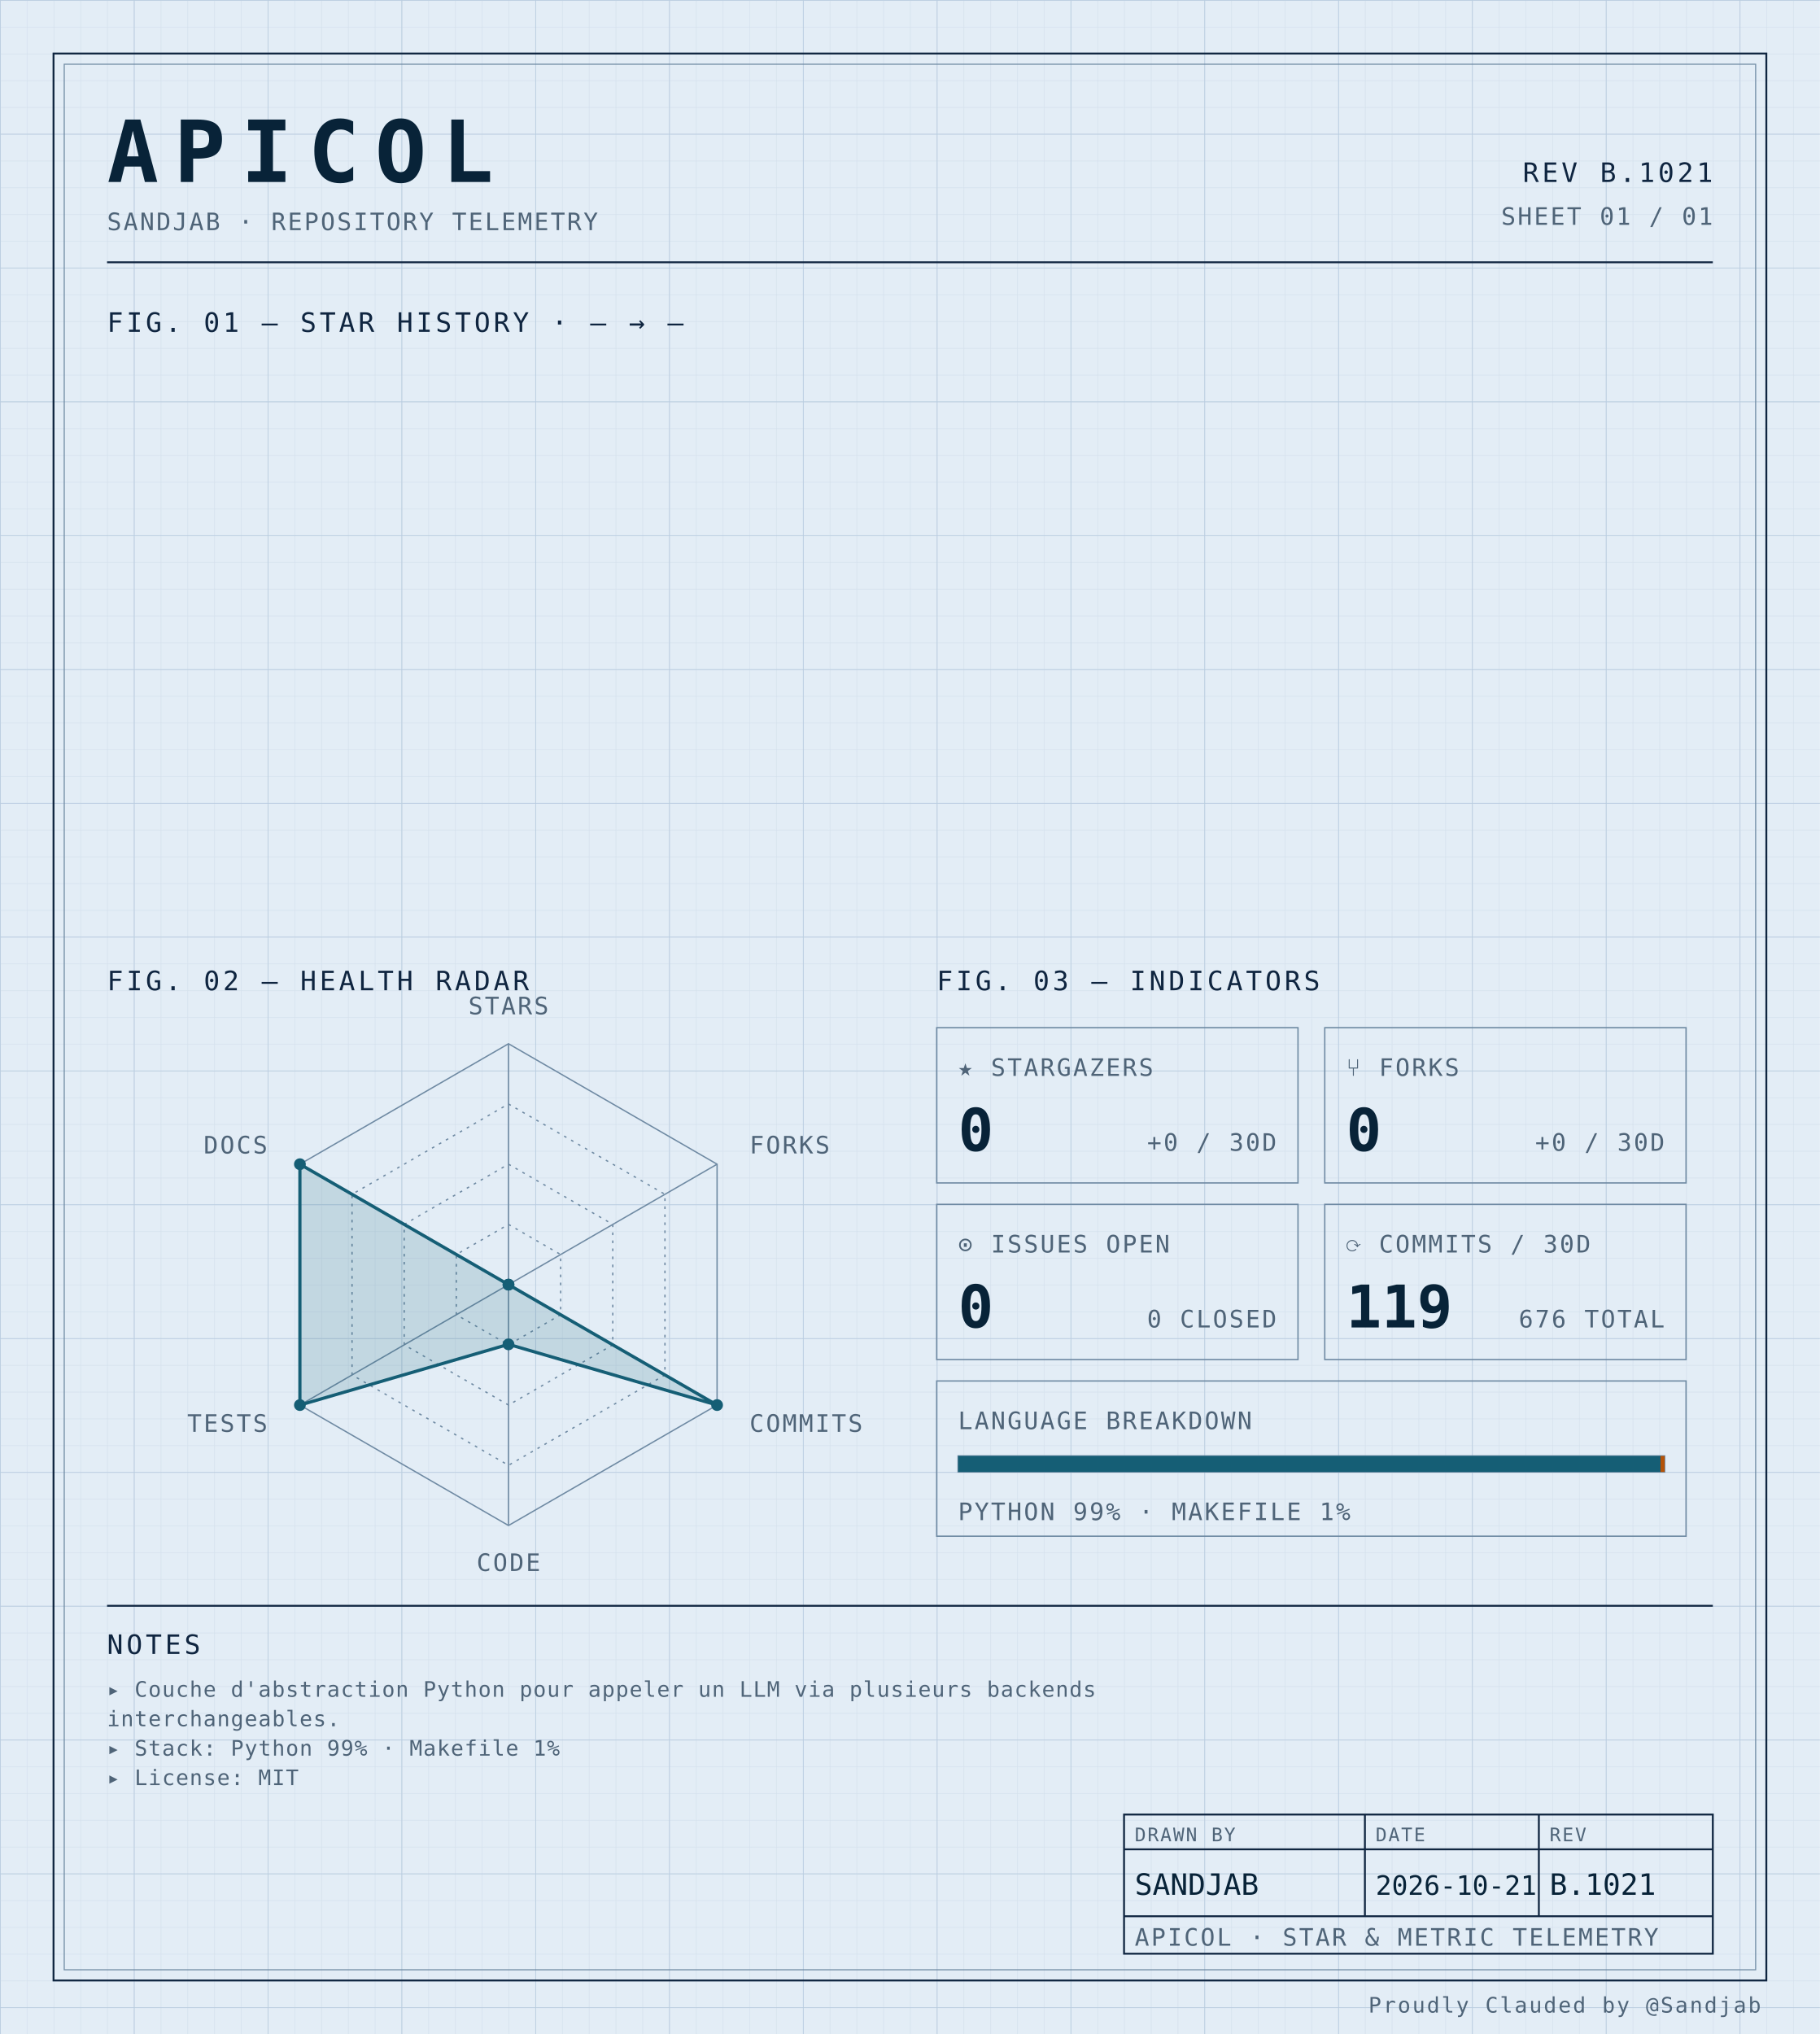
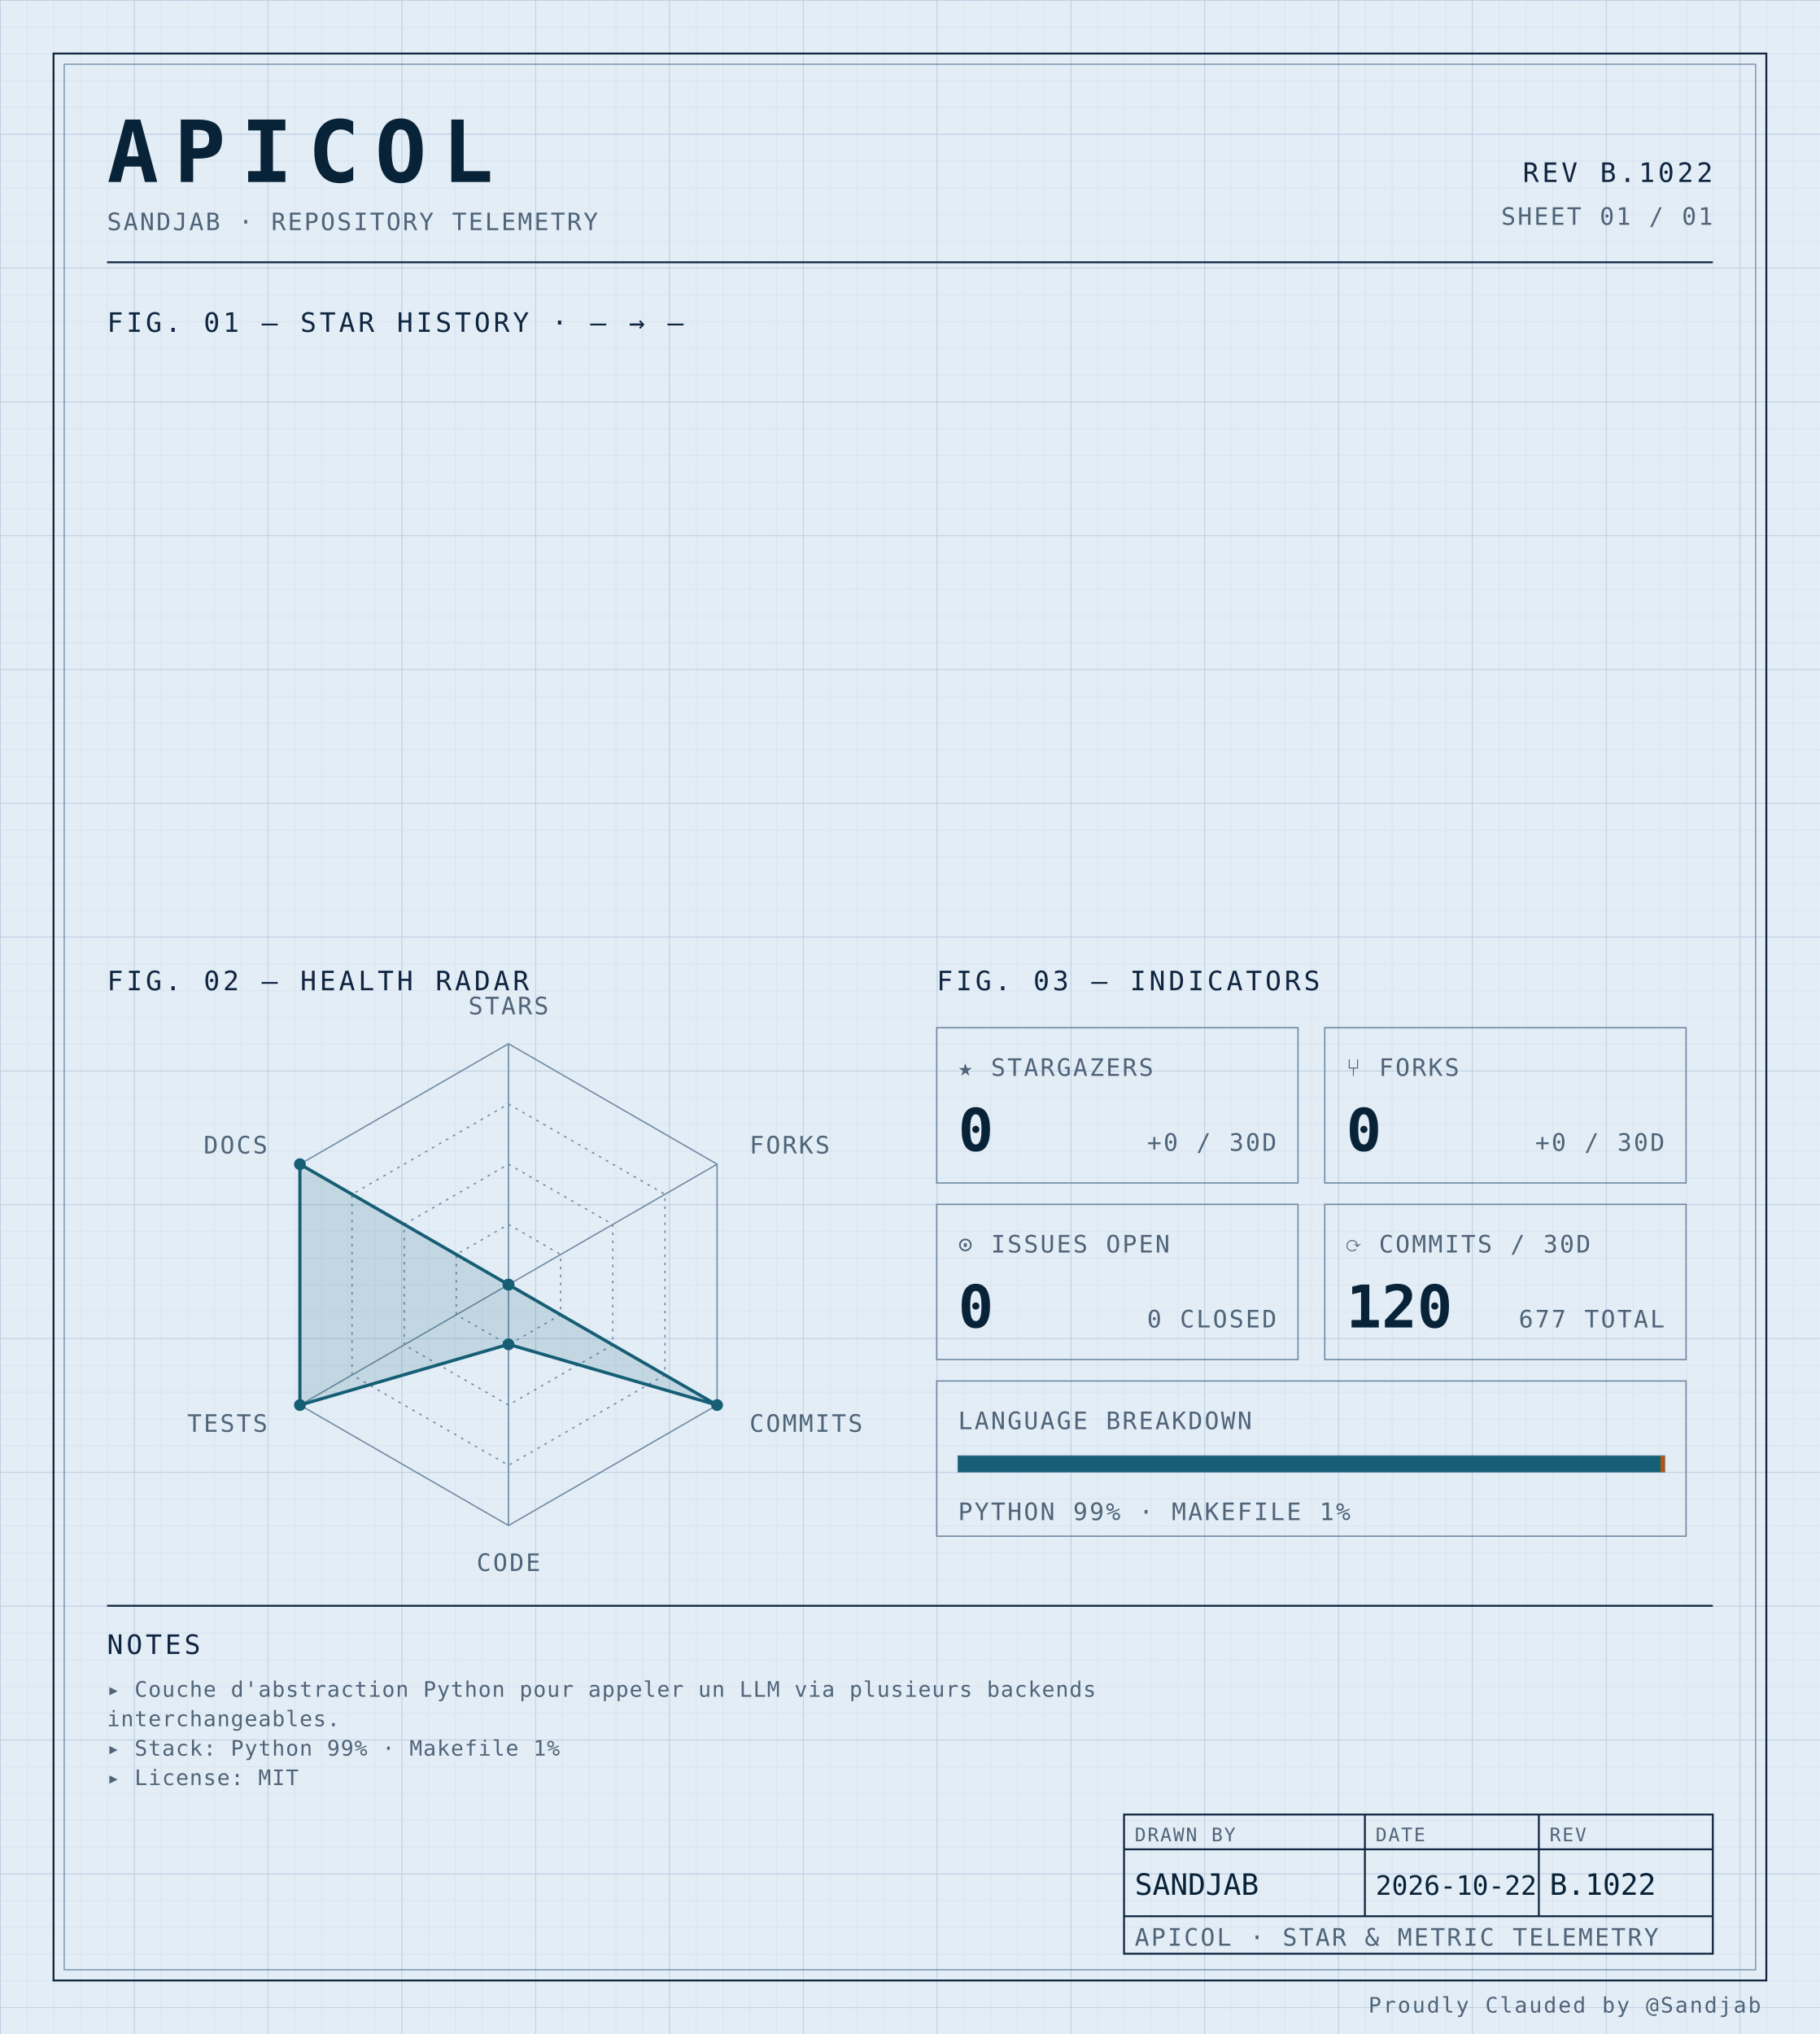
<svg xmlns="http://www.w3.org/2000/svg" width="100%" viewBox="0 0 680 760" role="img">
  <defs>
    <pattern id="grid-fine" width="10" height="10" patternUnits="userSpaceOnUse">
      <path d="M10 0H0V10" fill="none" stroke="#d4e0ec" stroke-width="0.4" />
    </pattern>
    <pattern id="grid-major" width="50" height="50" patternUnits="userSpaceOnUse">
      <path d="M50 0H0V50" fill="none" stroke="#b8cce0" stroke-width="0.5" />
    </pattern>
  </defs>
  <rect x="0" y="0" width="680" height="760" fill="#e3edf6" />
  <rect x="0" y="0" width="680" height="760" fill="url(#grid-fine)" />
  <rect x="0" y="0" width="680" height="760" fill="url(#grid-major)" />
  <rect x="20" y="20" width="640" height="720" fill="none" stroke="#0f2540" stroke-width="0.7" />
  <rect x="24" y="24" width="632" height="712" fill="none" stroke="#6f8aa3" stroke-width="0.4" />
  <text x="40" y="68" font-family="ui-monospace, 'SF Mono', 'JetBrains Mono', 'Cascadia Code', Consolas, monospace" font-size="32" font-weight="700" fill="#082338" text-anchor="start" letter-spacing="0.18em">APICOL</text>
  <text x="40" y="86" font-family="ui-monospace, 'SF Mono', 'JetBrains Mono', 'Cascadia Code', Consolas, monospace" font-size="9" font-weight="400" fill="#4f6478" text-anchor="start" letter-spacing="0.08em">SANDJAB · REPOSITORY TELEMETRY</text>
-   <text x="640" y="68" font-family="ui-monospace, 'SF Mono', 'JetBrains Mono', 'Cascadia Code', Consolas, monospace" font-size="10" font-weight="400" fill="#0f2540" text-anchor="end" letter-spacing="0.12em">REV B.1021</text>
+   <text x="640" y="68" font-family="ui-monospace, 'SF Mono', 'JetBrains Mono', 'Cascadia Code', Consolas, monospace" font-size="10" font-weight="400" fill="#0f2540" text-anchor="end" letter-spacing="0.12em">REV B.1022</text>
  <text x="640" y="84" font-family="ui-monospace, 'SF Mono', 'JetBrains Mono', 'Cascadia Code', Consolas, monospace" font-size="9" font-weight="400" fill="#4f6478" text-anchor="end" letter-spacing="0.08em">SHEET 01 / 01</text>
  <line x1="40" y1="98" x2="640" y2="98" stroke="#0f2540" stroke-width="0.7" />
  <text x="40" y="124" font-family="ui-monospace, 'SF Mono', 'JetBrains Mono', 'Cascadia Code', Consolas, monospace" font-size="10" font-weight="400" fill="#0f2540" text-anchor="start" letter-spacing="0.12em">FIG. 01 — STAR HISTORY · — → —</text>
  <text x="40" y="370" font-family="ui-monospace, 'SF Mono', 'JetBrains Mono', 'Cascadia Code', Consolas, monospace" font-size="10" font-weight="400" fill="#0f2540" text-anchor="start" letter-spacing="0.12em">FIG. 02 — HEALTH RADAR</text>
  <g transform="translate(190 480)">
    <polygon points="0.00,-90.00 77.94,-45.00 77.94,45.00 0.00,90.00 -77.94,45.00 -77.94,-45.00" fill="none" stroke="#6f8aa3" stroke-width="0.5" />
    <polygon points="0.00,-67.50 58.46,-33.75 58.46,33.75 0.00,67.50 -58.46,33.75 -58.46,-33.75" fill="none" stroke="#6f8aa3" stroke-width="0.5" stroke-dasharray="1,2" />
    <polygon points="0.00,-45.00 38.97,-22.50 38.97,22.50 0.00,45.00 -38.97,22.50 -38.97,-22.50" fill="none" stroke="#6f8aa3" stroke-width="0.5" stroke-dasharray="1,2" />
    <polygon points="0.00,-22.50 19.49,-11.25 19.49,11.25 0.00,22.50 -19.49,11.25 -19.49,-11.25" fill="none" stroke="#6f8aa3" stroke-width="0.5" stroke-dasharray="1,2" />
    <line x1="0" y1="0" x2="0.00" y2="-90.00" stroke="#6f8aa3" stroke-width="0.5" />
    <line x1="0" y1="0" x2="77.94" y2="-45.00" stroke="#6f8aa3" stroke-width="0.5" />
    <line x1="0" y1="0" x2="77.94" y2="45.00" stroke="#6f8aa3" stroke-width="0.5" />
    <line x1="0" y1="0" x2="0.00" y2="90.00" stroke="#6f8aa3" stroke-width="0.5" />
    <line x1="0" y1="0" x2="-77.94" y2="45.00" stroke="#6f8aa3" stroke-width="0.5" />
    <line x1="0" y1="0" x2="-77.94" y2="-45.00" stroke="#6f8aa3" stroke-width="0.5" />
    <polygon points="0.00,0.00 0.00,0.00 77.94,45.00 0.00,22.31 -77.94,45.00 -77.94,-45.00" fill="#155e75" fill-opacity="0.16" stroke="#155e75" stroke-width="1.2" />
    <circle cx="0.00" cy="0.00" r="2.2" fill="#155e75" />
    <circle cx="0.00" cy="0.00" r="2.2" fill="#155e75" />
    <circle cx="77.94" cy="45.00" r="2.2" fill="#155e75" />
    <circle cx="0.00" cy="22.31" r="2.2" fill="#155e75" />
    <circle cx="-77.94" cy="45.00" r="2.2" fill="#155e75" />
    <circle cx="-77.94" cy="-45.00" r="2.2" fill="#155e75" />
    <text x="6.3681633555662356e-15" y="-101" font-family="ui-monospace, 'SF Mono', 'JetBrains Mono', 'Cascadia Code', Consolas, monospace" font-size="9" font-weight="400" fill="#4f6478" text-anchor="middle" letter-spacing="0.08em">STARS</text>
    <text x="90.067" y="-49" font-family="ui-monospace, 'SF Mono', 'JetBrains Mono', 'Cascadia Code', Consolas, monospace" font-size="9" font-weight="400" fill="#4f6478" text-anchor="start" letter-spacing="0.08em">FORKS</text>
    <text x="90.067" y="55" font-family="ui-monospace, 'SF Mono', 'JetBrains Mono', 'Cascadia Code', Consolas, monospace" font-size="9" font-weight="400" fill="#4f6478" text-anchor="start" letter-spacing="0.08em">COMMITS</text>
    <text x="6.3681633555662356e-15" y="107" font-family="ui-monospace, 'SF Mono', 'JetBrains Mono', 'Cascadia Code', Consolas, monospace" font-size="9" font-weight="400" fill="#4f6478" text-anchor="middle" letter-spacing="0.08em">CODE</text>
    <text x="-90.067" y="55" font-family="ui-monospace, 'SF Mono', 'JetBrains Mono', 'Cascadia Code', Consolas, monospace" font-size="9" font-weight="400" fill="#4f6478" text-anchor="end" letter-spacing="0.08em">TESTS</text>
    <text x="-90.067" y="-49" font-family="ui-monospace, 'SF Mono', 'JetBrains Mono', 'Cascadia Code', Consolas, monospace" font-size="9" font-weight="400" fill="#4f6478" text-anchor="end" letter-spacing="0.08em">DOCS</text>
  </g>
  <text x="350" y="370" font-family="ui-monospace, 'SF Mono', 'JetBrains Mono', 'Cascadia Code', Consolas, monospace" font-size="10" font-weight="400" fill="#0f2540" text-anchor="start" letter-spacing="0.12em">FIG. 03 — INDICATORS</text>
  <rect x="350" y="384" width="135" height="58" fill="none" stroke="#6f8aa3" stroke-width="0.5" />
  <text x="358" y="402" font-family="ui-monospace, 'SF Mono', 'JetBrains Mono', 'Cascadia Code', Consolas, monospace" font-size="9" font-weight="400" fill="#4f6478" text-anchor="start" letter-spacing="0.08em">★ STARGAZERS</text>
  <text x="358" y="430" font-family="ui-monospace, 'SF Mono', 'JetBrains Mono', 'Cascadia Code', Consolas, monospace" font-size="22" font-weight="700" fill="#082338" text-anchor="start" letter-spacing="normal">0</text>
  <text x="477" y="430" font-family="ui-monospace, 'SF Mono', 'JetBrains Mono', 'Cascadia Code', Consolas, monospace" font-size="9" font-weight="400" fill="#4f6478" text-anchor="end" letter-spacing="0.08em">+0 / 30D</text>
  <rect x="495" y="384" width="135" height="58" fill="none" stroke="#6f8aa3" stroke-width="0.5" />
  <text x="503" y="402" font-family="ui-monospace, 'SF Mono', 'JetBrains Mono', 'Cascadia Code', Consolas, monospace" font-size="9" font-weight="400" fill="#4f6478" text-anchor="start" letter-spacing="0.08em">⑂ FORKS</text>
  <text x="503" y="430" font-family="ui-monospace, 'SF Mono', 'JetBrains Mono', 'Cascadia Code', Consolas, monospace" font-size="22" font-weight="700" fill="#082338" text-anchor="start" letter-spacing="normal">0</text>
  <text x="622" y="430" font-family="ui-monospace, 'SF Mono', 'JetBrains Mono', 'Cascadia Code', Consolas, monospace" font-size="9" font-weight="400" fill="#4f6478" text-anchor="end" letter-spacing="0.08em">+0 / 30D</text>
  <rect x="350" y="450" width="135" height="58" fill="none" stroke="#6f8aa3" stroke-width="0.5" />
  <text x="358" y="468" font-family="ui-monospace, 'SF Mono', 'JetBrains Mono', 'Cascadia Code', Consolas, monospace" font-size="9" font-weight="400" fill="#4f6478" text-anchor="start" letter-spacing="0.08em">⊙ ISSUES OPEN</text>
  <text x="358" y="496" font-family="ui-monospace, 'SF Mono', 'JetBrains Mono', 'Cascadia Code', Consolas, monospace" font-size="22" font-weight="700" fill="#082338" text-anchor="start" letter-spacing="normal">0</text>
  <text x="477" y="496" font-family="ui-monospace, 'SF Mono', 'JetBrains Mono', 'Cascadia Code', Consolas, monospace" font-size="9" font-weight="400" fill="#4f6478" text-anchor="end" letter-spacing="0.08em">0 CLOSED</text>
  <rect x="495" y="450" width="135" height="58" fill="none" stroke="#6f8aa3" stroke-width="0.5" />
  <text x="503" y="468" font-family="ui-monospace, 'SF Mono', 'JetBrains Mono', 'Cascadia Code', Consolas, monospace" font-size="9" font-weight="400" fill="#4f6478" text-anchor="start" letter-spacing="0.08em">⟳ COMMITS / 30D</text>
-   <text x="503" y="496" font-family="ui-monospace, 'SF Mono', 'JetBrains Mono', 'Cascadia Code', Consolas, monospace" font-size="22" font-weight="700" fill="#082338" text-anchor="start" letter-spacing="normal">119</text>
-   <text x="622" y="496" font-family="ui-monospace, 'SF Mono', 'JetBrains Mono', 'Cascadia Code', Consolas, monospace" font-size="9" font-weight="400" fill="#4f6478" text-anchor="end" letter-spacing="0.08em">676 TOTAL</text>
+   <text x="503" y="496" font-family="ui-monospace, 'SF Mono', 'JetBrains Mono', 'Cascadia Code', Consolas, monospace" font-size="22" font-weight="700" fill="#082338" text-anchor="start" letter-spacing="normal">120</text>
+   <text x="622" y="496" font-family="ui-monospace, 'SF Mono', 'JetBrains Mono', 'Cascadia Code', Consolas, monospace" font-size="9" font-weight="400" fill="#4f6478" text-anchor="end" letter-spacing="0.08em">677 TOTAL</text>
  <rect x="350" y="516" width="280" height="58" fill="none" stroke="#6f8aa3" stroke-width="0.5" />
  <text x="358" y="534" font-family="ui-monospace, 'SF Mono', 'JetBrains Mono', 'Cascadia Code', Consolas, monospace" font-size="9" font-weight="400" fill="#4f6478" text-anchor="start" letter-spacing="0.08em">LANGUAGE BREAKDOWN</text>
  <rect x="358" y="544" width="264" height="6" fill="none" stroke="#6f8aa3" stroke-width="0.5" />
  <rect x="358" y="544" width="262.46" height="6" fill="#155e75" />
  <rect x="620.456" y="544" width="1.54" height="6" fill="#b45309" />
  <text x="358" y="568" font-family="ui-monospace, 'SF Mono', 'JetBrains Mono', 'Cascadia Code', Consolas, monospace" font-size="9" font-weight="400" fill="#4f6478" text-anchor="start" letter-spacing="0.08em">PYTHON 99% · MAKEFILE 1%</text>
  <line x1="40" y1="600" x2="640" y2="600" stroke="#0f2540" stroke-width="0.7" />
  <text x="40" y="618" font-family="ui-monospace, 'SF Mono', 'JetBrains Mono', 'Cascadia Code', Consolas, monospace" font-size="10" font-weight="400" fill="#0f2540" text-anchor="start" letter-spacing="0.12em">NOTES</text>
  <text x="40" y="634" font-family="ui-monospace, 'SF Mono', 'JetBrains Mono', 'Cascadia Code', Consolas, monospace" font-size="8" font-weight="400" fill="#4f6478" text-anchor="start" letter-spacing="0.04em">▸ Couche d'abstraction Python pour appeler un LLM via plusieurs backends</text>
  <text x="40" y="645" font-family="ui-monospace, 'SF Mono', 'JetBrains Mono', 'Cascadia Code', Consolas, monospace" font-size="8" font-weight="400" fill="#4f6478" text-anchor="start" letter-spacing="0.04em">  interchangeables.</text>
  <text x="40" y="656" font-family="ui-monospace, 'SF Mono', 'JetBrains Mono', 'Cascadia Code', Consolas, monospace" font-size="8" font-weight="400" fill="#4f6478" text-anchor="start" letter-spacing="0.04em">▸ Stack: Python 99% · Makefile 1%</text>
  <text x="40" y="667" font-family="ui-monospace, 'SF Mono', 'JetBrains Mono', 'Cascadia Code', Consolas, monospace" font-size="8" font-weight="400" fill="#4f6478" text-anchor="start" letter-spacing="0.04em">▸ License: MIT</text>
  <rect x="420" y="678" width="220" height="52" fill="none" stroke="#0f2540" stroke-width="0.7" />
  <line x1="420" y1="691" x2="640" y2="691" stroke="#0f2540" stroke-width="0.7" />
  <line x1="420" y1="716" x2="640" y2="716" stroke="#0f2540" stroke-width="0.7" />
  <line x1="510" y1="678" x2="510" y2="716" stroke="#0f2540" stroke-width="0.7" />
  <line x1="575" y1="678" x2="575" y2="716" stroke="#0f2540" stroke-width="0.7" />
  <text x="424" y="688" font-family="ui-monospace, 'SF Mono', 'JetBrains Mono', 'Cascadia Code', Consolas, monospace" font-size="7" font-weight="400" fill="#4f6478" text-anchor="start" letter-spacing="0.08em">DRAWN BY</text>
  <text x="514" y="688" font-family="ui-monospace, 'SF Mono', 'JetBrains Mono', 'Cascadia Code', Consolas, monospace" font-size="7" font-weight="400" fill="#4f6478" text-anchor="start" letter-spacing="0.08em">DATE</text>
  <text x="579" y="688" font-family="ui-monospace, 'SF Mono', 'JetBrains Mono', 'Cascadia Code', Consolas, monospace" font-size="7" font-weight="400" fill="#4f6478" text-anchor="start" letter-spacing="0.08em">REV</text>
  <text x="424" y="708" font-family="ui-monospace, 'SF Mono', 'JetBrains Mono', 'Cascadia Code', Consolas, monospace" font-size="11" font-weight="400" fill="#082338" text-anchor="start" letter-spacing="normal">SANDJAB</text>
-   <text x="514" y="708" font-family="ui-monospace, 'SF Mono', 'JetBrains Mono', 'Cascadia Code', Consolas, monospace" font-size="10" font-weight="400" fill="#082338" text-anchor="start" letter-spacing="normal">2026-10-21</text>
-   <text x="579" y="708" font-family="ui-monospace, 'SF Mono', 'JetBrains Mono', 'Cascadia Code', Consolas, monospace" font-size="11" font-weight="400" fill="#082338" text-anchor="start" letter-spacing="normal">B.1021</text>
+   <text x="514" y="708" font-family="ui-monospace, 'SF Mono', 'JetBrains Mono', 'Cascadia Code', Consolas, monospace" font-size="10" font-weight="400" fill="#082338" text-anchor="start" letter-spacing="normal">2026-10-22</text>
+   <text x="579" y="708" font-family="ui-monospace, 'SF Mono', 'JetBrains Mono', 'Cascadia Code', Consolas, monospace" font-size="11" font-weight="400" fill="#082338" text-anchor="start" letter-spacing="normal">B.1022</text>
  <text x="424" y="727" font-family="ui-monospace, 'SF Mono', 'JetBrains Mono', 'Cascadia Code', Consolas, monospace" font-size="9" font-weight="400" fill="#4f6478" text-anchor="start" letter-spacing="0.08em">APICOL · STAR &amp; METRIC TELEMETRY</text>
  <text x="658" y="752" font-family="ui-monospace, 'SF Mono', 'JetBrains Mono', 'Cascadia Code', Consolas, monospace" font-size="8" font-weight="400" fill="#4f6478" text-anchor="end" letter-spacing="0.08em">Proudly Clauded by @Sandjab</text>
</svg>
